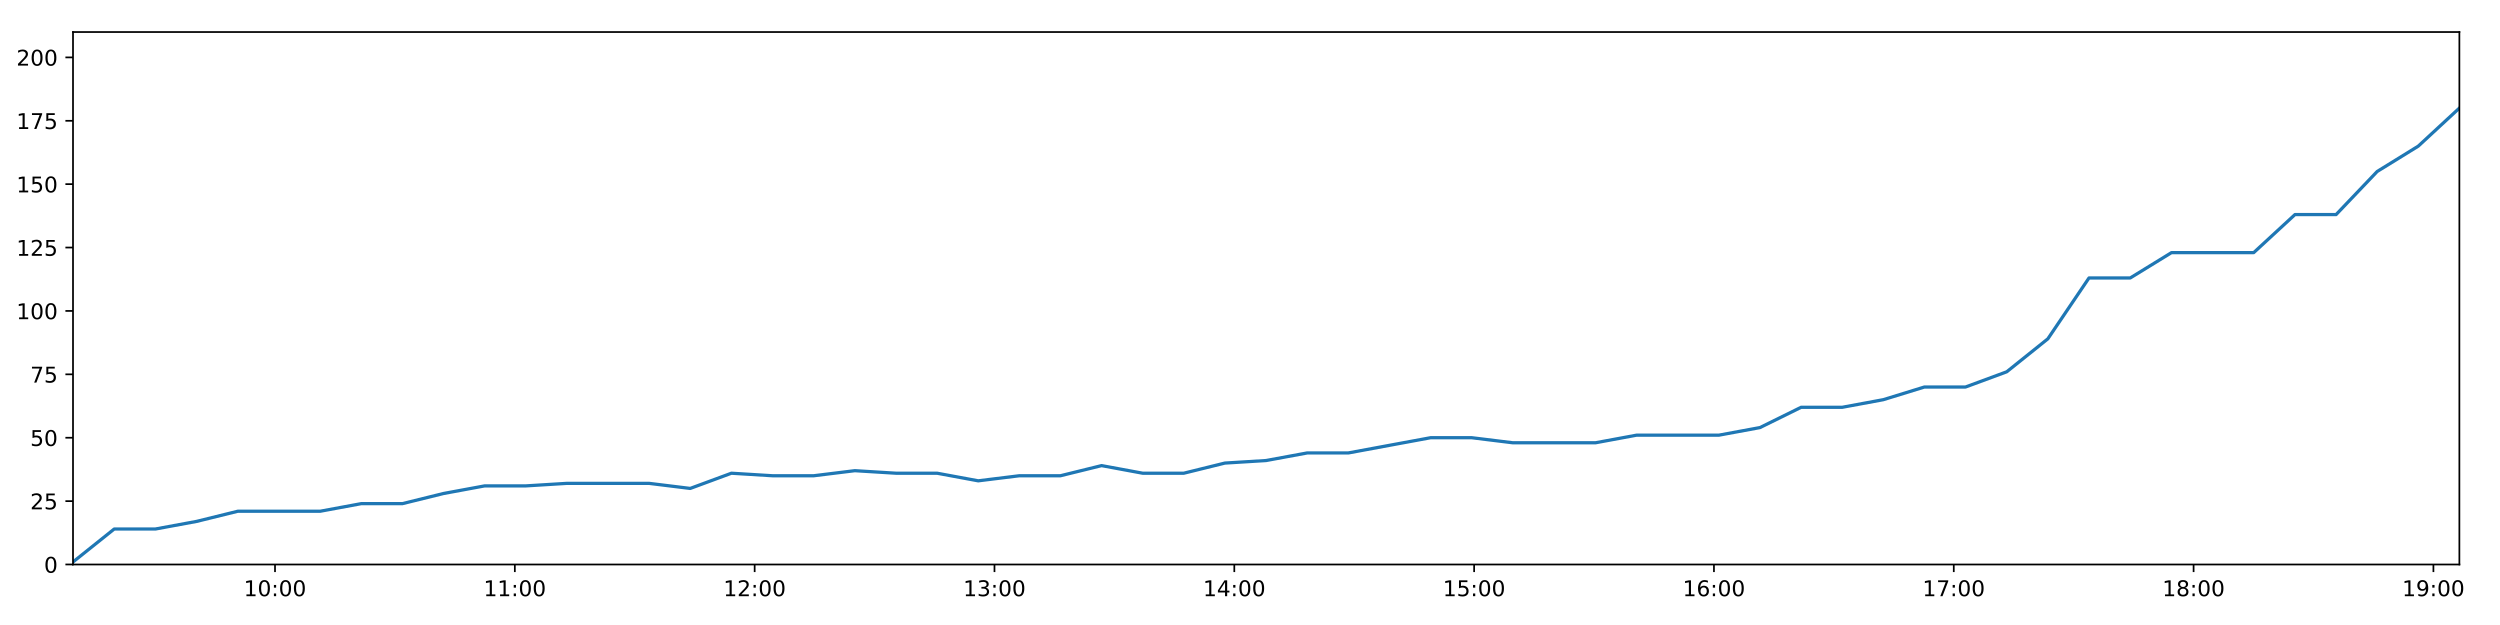
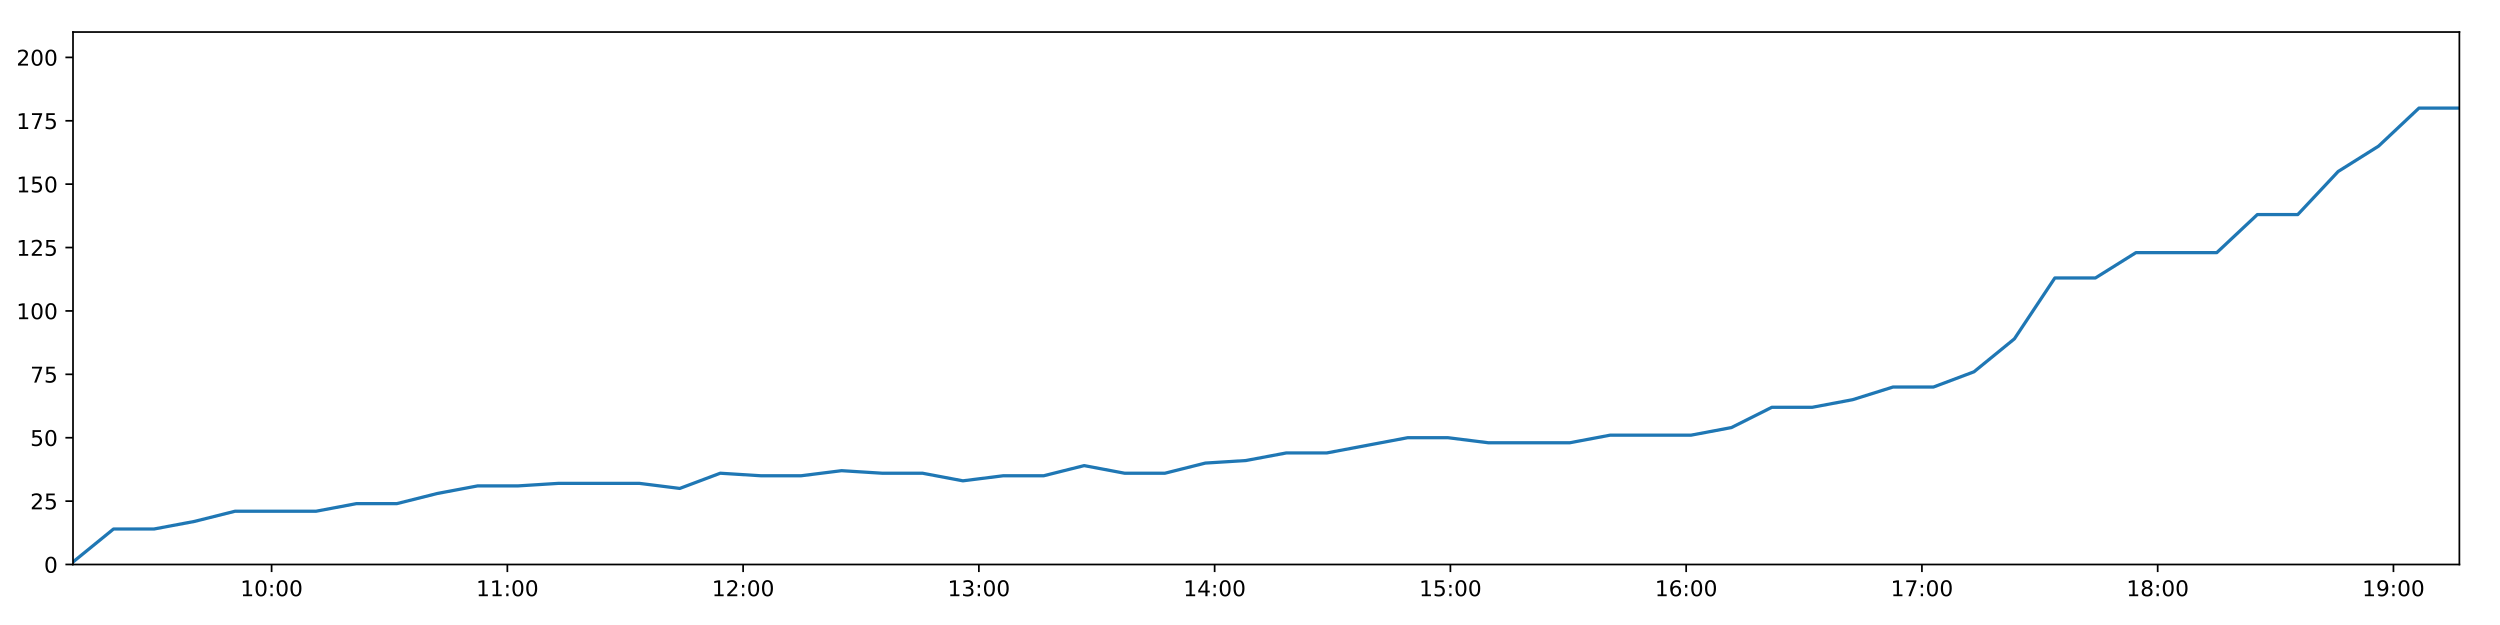
<svg xmlns="http://www.w3.org/2000/svg" xmlns:xlink="http://www.w3.org/1999/xlink" height="288pt" version="1.1" viewBox="0 0 1152 288" width="1152pt">
  <defs>
    <style type="text/css">
*{stroke-linecap:butt;stroke-linejoin:round;}
  </style>
  </defs>
  <g id="figure_1">
    <g id="patch_1">
      <path d="M 0 288  L 1152 288  L 1152 0  L 0 0  z " style="fill:#ffffff;" />
    </g>
    <g id="axes_1">
      <g id="patch_2">
        <path d="M 33.64 260.12  L 1133.28 260.12  L 1133.28 14.76  L 33.64 14.76  z " style="fill:#ffffff;" />
      </g>
      <g id="matplotlib.axis_1">
        <g id="xtick_1">
          <g id="line2d_1">
            <defs>
-               <path d="M 0 0  L 0 3.5  " id="mc0c21ac1ca" style="stroke:#000000;stroke-width:0.8;" />
-             </defs>
-             <g>
-               <use style="stroke:#000000;stroke-width:0.8;" x="126.726" xlink:href="#mc0c21ac1ca" y="260.12" />
+               <path d="M 0 0  L 0 3.5  " id="m1b52a1bc9d" style="stroke:#000000;stroke-width:0.8;" />
+             </defs>
+             <g>
+               <use style="stroke:#000000;stroke-width:0.8;" x="125.15" xlink:href="#m1b52a1bc9d" y="260.12" />
            </g>
          </g>
          <g id="text_1">
            <defs>
              <path d="M 12.406 8.297  L 28.516 8.297  L 28.516 63.922  L 10.984 60.406  L 10.984 69.391  L 28.422 72.906  L 38.281 72.906  L 38.281 8.297  L 54.391 8.297  L 54.391 0  L 12.406 0  z " id="DejaVuSans-49" />
              <path d="M 31.781 66.406  Q 24.172 66.406 20.328 58.906  Q 16.5 51.422 16.5 36.375  Q 16.5 21.391 20.328 13.891  Q 24.172 6.391 31.781 6.391  Q 39.453 6.391 43.281 13.891  Q 47.125 21.391 47.125 36.375  Q 47.125 51.422 43.281 58.906  Q 39.453 66.406 31.781 66.406  z M 31.781 74.219  Q 44.047 74.219 50.516 64.516  Q 56.984 54.828 56.984 36.375  Q 56.984 17.969 50.516 8.266  Q 44.047 -1.422 31.781 -1.422  Q 19.531 -1.422 13.062 8.266  Q 6.594 17.969 6.594 36.375  Q 6.594 54.828 13.062 64.516  Q 19.531 74.219 31.781 74.219  z " id="DejaVuSans-48" />
              <path d="M 11.719 12.406  L 22.016 12.406  L 22.016 0  L 11.719 0  z M 11.719 51.703  L 22.016 51.703  L 22.016 39.312  L 11.719 39.312  z " id="DejaVuSans-58" />
            </defs>
-             <g transform="translate(112.3166 274.7184)scale(0.1 -0.1)">
+             <g transform="translate(110.7404 274.7184)scale(0.1 -0.1)">
              <use xlink:href="#DejaVuSans-49" />
              <use x="63.623" xlink:href="#DejaVuSans-48" />
              <use x="127.246" xlink:href="#DejaVuSans-58" />
              <use x="160.938" xlink:href="#DejaVuSans-48" />
              <use x="224.561" xlink:href="#DejaVuSans-48" />
            </g>
          </g>
        </g>
        <g id="xtick_2">
          <g id="line2d_2">
            <g>
-               <use style="stroke:#000000;stroke-width:0.8;" x="237.236" xlink:href="#mc0c21ac1ca" y="260.12" />
+               <use style="stroke:#000000;stroke-width:0.8;" x="233.789" xlink:href="#m1b52a1bc9d" y="260.12" />
            </g>
          </g>
          <g id="text_2">
-             <g transform="translate(222.8268 274.7184)scale(0.1 -0.1)">
+             <g transform="translate(219.3791 274.7184)scale(0.1 -0.1)">
              <use xlink:href="#DejaVuSans-49" />
              <use x="63.623" xlink:href="#DejaVuSans-49" />
              <use x="127.246" xlink:href="#DejaVuSans-58" />
              <use x="160.938" xlink:href="#DejaVuSans-48" />
              <use x="224.561" xlink:href="#DejaVuSans-48" />
            </g>
          </g>
        </g>
        <g id="xtick_3">
          <g id="line2d_3">
            <g>
-               <use style="stroke:#000000;stroke-width:0.8;" x="347.746" xlink:href="#mc0c21ac1ca" y="260.12" />
+               <use style="stroke:#000000;stroke-width:0.8;" x="342.427" xlink:href="#m1b52a1bc9d" y="260.12" />
            </g>
          </g>
          <g id="text_3">
            <defs>
              <path d="M 19.188 8.297  L 53.609 8.297  L 53.609 0  L 7.328 0  L 7.328 8.297  Q 12.938 14.109 22.625 23.891  Q 32.328 33.688 34.812 36.531  Q 39.547 41.844 41.422 45.531  Q 43.312 49.219 43.312 52.781  Q 43.312 58.594 39.234 62.25  Q 35.156 65.922 28.609 65.922  Q 23.969 65.922 18.812 64.312  Q 13.672 62.703 7.812 59.422  L 7.812 69.391  Q 13.766 71.781 18.938 73  Q 24.125 74.219 28.422 74.219  Q 39.75 74.219 46.484 68.547  Q 53.219 62.891 53.219 53.422  Q 53.219 48.922 51.531 44.891  Q 49.859 40.875 45.406 35.406  Q 44.188 33.984 37.641 27.219  Q 31.109 20.453 19.188 8.297  z " id="DejaVuSans-50" />
            </defs>
-             <g transform="translate(333.3369 274.7184)scale(0.1 -0.1)">
+             <g transform="translate(328.0179 274.7184)scale(0.1 -0.1)">
              <use xlink:href="#DejaVuSans-49" />
              <use x="63.623" xlink:href="#DejaVuSans-50" />
              <use x="127.246" xlink:href="#DejaVuSans-58" />
              <use x="160.938" xlink:href="#DejaVuSans-48" />
              <use x="224.561" xlink:href="#DejaVuSans-48" />
            </g>
          </g>
        </g>
        <g id="xtick_4">
          <g id="line2d_4">
            <g>
-               <use style="stroke:#000000;stroke-width:0.8;" x="458.256" xlink:href="#mc0c21ac1ca" y="260.12" />
+               <use style="stroke:#000000;stroke-width:0.8;" x="451.066" xlink:href="#m1b52a1bc9d" y="260.12" />
            </g>
          </g>
          <g id="text_4">
            <defs>
              <path d="M 40.578 39.312  Q 47.656 37.797 51.625 33  Q 55.609 28.219 55.609 21.188  Q 55.609 10.406 48.188 4.484  Q 40.766 -1.422 27.094 -1.422  Q 22.516 -1.422 17.656 -0.516  Q 12.797 0.391 7.625 2.203  L 7.625 11.719  Q 11.719 9.328 16.594 8.109  Q 21.484 6.891 26.812 6.891  Q 36.078 6.891 40.938 10.547  Q 45.797 14.203 45.797 21.188  Q 45.797 27.641 41.281 31.266  Q 36.766 34.906 28.719 34.906  L 20.219 34.906  L 20.219 43.016  L 29.109 43.016  Q 36.375 43.016 40.234 45.922  Q 44.094 48.828 44.094 54.297  Q 44.094 59.906 40.109 62.906  Q 36.141 65.922 28.719 65.922  Q 24.656 65.922 20.016 65.031  Q 15.375 64.156 9.812 62.312  L 9.812 71.094  Q 15.438 72.656 20.344 73.438  Q 25.25 74.219 29.594 74.219  Q 40.828 74.219 47.359 69.109  Q 53.906 64.016 53.906 55.328  Q 53.906 49.266 50.438 45.094  Q 46.969 40.922 40.578 39.312  z " id="DejaVuSans-51" />
            </defs>
-             <g transform="translate(443.8471 274.7184)scale(0.1 -0.1)">
+             <g transform="translate(436.6567 274.7184)scale(0.1 -0.1)">
              <use xlink:href="#DejaVuSans-49" />
              <use x="63.623" xlink:href="#DejaVuSans-51" />
              <use x="127.246" xlink:href="#DejaVuSans-58" />
              <use x="160.938" xlink:href="#DejaVuSans-48" />
              <use x="224.561" xlink:href="#DejaVuSans-48" />
            </g>
          </g>
        </g>
        <g id="xtick_5">
          <g id="line2d_5">
            <g>
-               <use style="stroke:#000000;stroke-width:0.8;" x="568.767" xlink:href="#mc0c21ac1ca" y="260.12" />
+               <use style="stroke:#000000;stroke-width:0.8;" x="559.705" xlink:href="#m1b52a1bc9d" y="260.12" />
            </g>
          </g>
          <g id="text_5">
            <defs>
              <path d="M 37.797 64.312  L 12.891 25.391  L 37.797 25.391  z M 35.203 72.906  L 47.609 72.906  L 47.609 25.391  L 58.016 25.391  L 58.016 17.188  L 47.609 17.188  L 47.609 0  L 37.797 0  L 37.797 17.188  L 4.891 17.188  L 4.891 26.703  z " id="DejaVuSans-52" />
            </defs>
-             <g transform="translate(554.3572 274.7184)scale(0.1 -0.1)">
+             <g transform="translate(545.2955 274.7184)scale(0.1 -0.1)">
              <use xlink:href="#DejaVuSans-49" />
              <use x="63.623" xlink:href="#DejaVuSans-52" />
              <use x="127.246" xlink:href="#DejaVuSans-58" />
              <use x="160.938" xlink:href="#DejaVuSans-48" />
              <use x="224.561" xlink:href="#DejaVuSans-48" />
            </g>
          </g>
        </g>
        <g id="xtick_6">
          <g id="line2d_6">
            <g>
-               <use style="stroke:#000000;stroke-width:0.8;" x="679.277" xlink:href="#mc0c21ac1ca" y="260.12" />
+               <use style="stroke:#000000;stroke-width:0.8;" x="668.344" xlink:href="#m1b52a1bc9d" y="260.12" />
            </g>
          </g>
          <g id="text_6">
            <defs>
              <path d="M 10.797 72.906  L 49.516 72.906  L 49.516 64.594  L 19.828 64.594  L 19.828 46.734  Q 21.969 47.469 24.109 47.828  Q 26.266 48.188 28.422 48.188  Q 40.625 48.188 47.75 41.5  Q 54.891 34.812 54.891 23.391  Q 54.891 11.625 47.562 5.094  Q 40.234 -1.422 26.906 -1.422  Q 22.312 -1.422 17.547 -0.641  Q 12.797 0.141 7.719 1.703  L 7.719 11.625  Q 12.109 9.234 16.797 8.062  Q 21.484 6.891 26.703 6.891  Q 35.156 6.891 40.078 11.328  Q 45.016 15.766 45.016 23.391  Q 45.016 31 40.078 35.438  Q 35.156 39.891 26.703 39.891  Q 22.75 39.891 18.812 39.016  Q 14.891 38.141 10.797 36.281  z " id="DejaVuSans-53" />
            </defs>
-             <g transform="translate(664.8673 274.7184)scale(0.1 -0.1)">
+             <g transform="translate(653.9343 274.7184)scale(0.1 -0.1)">
              <use xlink:href="#DejaVuSans-49" />
              <use x="63.623" xlink:href="#DejaVuSans-53" />
              <use x="127.246" xlink:href="#DejaVuSans-58" />
              <use x="160.938" xlink:href="#DejaVuSans-48" />
              <use x="224.561" xlink:href="#DejaVuSans-48" />
            </g>
          </g>
        </g>
        <g id="xtick_7">
          <g id="line2d_7">
            <g>
-               <use style="stroke:#000000;stroke-width:0.8;" x="789.787" xlink:href="#mc0c21ac1ca" y="260.12" />
+               <use style="stroke:#000000;stroke-width:0.8;" x="776.982" xlink:href="#m1b52a1bc9d" y="260.12" />
            </g>
          </g>
          <g id="text_7">
            <defs>
              <path d="M 33.016 40.375  Q 26.375 40.375 22.484 35.828  Q 18.609 31.297 18.609 23.391  Q 18.609 15.531 22.484 10.953  Q 26.375 6.391 33.016 6.391  Q 39.656 6.391 43.531 10.953  Q 47.406 15.531 47.406 23.391  Q 47.406 31.297 43.531 35.828  Q 39.656 40.375 33.016 40.375  z M 52.594 71.297  L 52.594 62.312  Q 48.875 64.062 45.094 64.984  Q 41.312 65.922 37.594 65.922  Q 27.828 65.922 22.672 59.328  Q 17.531 52.734 16.797 39.406  Q 19.672 43.656 24.016 45.922  Q 28.375 48.188 33.594 48.188  Q 44.578 48.188 50.953 41.516  Q 57.328 34.859 57.328 23.391  Q 57.328 12.156 50.688 5.359  Q 44.047 -1.422 33.016 -1.422  Q 20.359 -1.422 13.672 8.266  Q 6.984 17.969 6.984 36.375  Q 6.984 53.656 15.188 63.938  Q 23.391 74.219 37.203 74.219  Q 40.922 74.219 44.703 73.484  Q 48.484 72.75 52.594 71.297  z " id="DejaVuSans-54" />
            </defs>
-             <g transform="translate(775.3775 274.7184)scale(0.1 -0.1)">
+             <g transform="translate(762.573 274.7184)scale(0.1 -0.1)">
              <use xlink:href="#DejaVuSans-49" />
              <use x="63.623" xlink:href="#DejaVuSans-54" />
              <use x="127.246" xlink:href="#DejaVuSans-58" />
              <use x="160.938" xlink:href="#DejaVuSans-48" />
              <use x="224.561" xlink:href="#DejaVuSans-48" />
            </g>
          </g>
        </g>
        <g id="xtick_8">
          <g id="line2d_8">
            <g>
-               <use style="stroke:#000000;stroke-width:0.8;" x="900.297" xlink:href="#mc0c21ac1ca" y="260.12" />
+               <use style="stroke:#000000;stroke-width:0.8;" x="885.621" xlink:href="#m1b52a1bc9d" y="260.12" />
            </g>
          </g>
          <g id="text_8">
            <defs>
              <path d="M 8.203 72.906  L 55.078 72.906  L 55.078 68.703  L 28.609 0  L 18.312 0  L 43.219 64.594  L 8.203 64.594  z " id="DejaVuSans-55" />
            </defs>
-             <g transform="translate(885.8876 274.7184)scale(0.1 -0.1)">
+             <g transform="translate(871.2118 274.7184)scale(0.1 -0.1)">
              <use xlink:href="#DejaVuSans-49" />
              <use x="63.623" xlink:href="#DejaVuSans-55" />
              <use x="127.246" xlink:href="#DejaVuSans-58" />
              <use x="160.938" xlink:href="#DejaVuSans-48" />
              <use x="224.561" xlink:href="#DejaVuSans-48" />
            </g>
          </g>
        </g>
        <g id="xtick_9">
          <g id="line2d_9">
            <g>
-               <use style="stroke:#000000;stroke-width:0.8;" x="1010.807" xlink:href="#mc0c21ac1ca" y="260.12" />
+               <use style="stroke:#000000;stroke-width:0.8;" x="994.26" xlink:href="#m1b52a1bc9d" y="260.12" />
            </g>
          </g>
          <g id="text_9">
            <defs>
              <path d="M 31.781 34.625  Q 24.75 34.625 20.719 30.859  Q 16.703 27.094 16.703 20.516  Q 16.703 13.922 20.719 10.156  Q 24.75 6.391 31.781 6.391  Q 38.812 6.391 42.859 10.172  Q 46.922 13.969 46.922 20.516  Q 46.922 27.094 42.891 30.859  Q 38.875 34.625 31.781 34.625  z M 21.922 38.812  Q 15.578 40.375 12.031 44.719  Q 8.5 49.078 8.5 55.328  Q 8.5 64.062 14.719 69.141  Q 20.953 74.219 31.781 74.219  Q 42.672 74.219 48.875 69.141  Q 55.078 64.062 55.078 55.328  Q 55.078 49.078 51.531 44.719  Q 48 40.375 41.703 38.812  Q 48.828 37.156 52.797 32.312  Q 56.781 27.484 56.781 20.516  Q 56.781 9.906 50.312 4.234  Q 43.844 -1.422 31.781 -1.422  Q 19.734 -1.422 13.25 4.234  Q 6.781 9.906 6.781 20.516  Q 6.781 27.484 10.781 32.312  Q 14.797 37.156 21.922 38.812  z M 18.312 54.391  Q 18.312 48.734 21.844 45.562  Q 25.391 42.391 31.781 42.391  Q 38.141 42.391 41.719 45.562  Q 45.312 48.734 45.312 54.391  Q 45.312 60.062 41.719 63.234  Q 38.141 66.406 31.781 66.406  Q 25.391 66.406 21.844 63.234  Q 18.312 60.062 18.312 54.391  z " id="DejaVuSans-56" />
            </defs>
-             <g transform="translate(996.3977 274.7184)scale(0.1 -0.1)">
+             <g transform="translate(979.8506 274.7184)scale(0.1 -0.1)">
              <use xlink:href="#DejaVuSans-49" />
              <use x="63.623" xlink:href="#DejaVuSans-56" />
              <use x="127.246" xlink:href="#DejaVuSans-58" />
              <use x="160.938" xlink:href="#DejaVuSans-48" />
              <use x="224.561" xlink:href="#DejaVuSans-48" />
            </g>
          </g>
        </g>
        <g id="xtick_10">
          <g id="line2d_10">
            <g>
-               <use style="stroke:#000000;stroke-width:0.8;" x="1121.317" xlink:href="#mc0c21ac1ca" y="260.12" />
+               <use style="stroke:#000000;stroke-width:0.8;" x="1102.899" xlink:href="#m1b52a1bc9d" y="260.12" />
            </g>
          </g>
          <g id="text_10">
            <defs>
              <path d="M 10.984 1.516  L 10.984 10.5  Q 14.703 8.734 18.5 7.812  Q 22.312 6.891 25.984 6.891  Q 35.75 6.891 40.891 13.453  Q 46.047 20.016 46.781 33.406  Q 43.953 29.203 39.594 26.953  Q 35.25 24.703 29.984 24.703  Q 19.047 24.703 12.672 31.312  Q 6.297 37.938 6.297 49.422  Q 6.297 60.641 12.938 67.422  Q 19.578 74.219 30.609 74.219  Q 43.266 74.219 49.922 64.516  Q 56.594 54.828 56.594 36.375  Q 56.594 19.141 48.406 8.859  Q 40.234 -1.422 26.422 -1.422  Q 22.703 -1.422 18.891 -0.688  Q 15.094 0.047 10.984 1.516  z M 30.609 32.422  Q 37.25 32.422 41.125 36.953  Q 45.016 41.5 45.016 49.422  Q 45.016 57.281 41.125 61.844  Q 37.25 66.406 30.609 66.406  Q 23.969 66.406 20.094 61.844  Q 16.219 57.281 16.219 49.422  Q 16.219 41.5 20.094 36.953  Q 23.969 32.422 30.609 32.422  z " id="DejaVuSans-57" />
            </defs>
-             <g transform="translate(1106.908 274.7184)scale(0.1 -0.1)">
+             <g transform="translate(1088.489 274.7184)scale(0.1 -0.1)">
              <use xlink:href="#DejaVuSans-49" />
              <use x="63.623" xlink:href="#DejaVuSans-57" />
              <use x="127.246" xlink:href="#DejaVuSans-58" />
              <use x="160.938" xlink:href="#DejaVuSans-48" />
              <use x="224.561" xlink:href="#DejaVuSans-48" />
            </g>
          </g>
        </g>
      </g>
      <g id="matplotlib.axis_2">
        <g id="ytick_1">
          <g id="line2d_11">
            <defs>
-               <path d="M 0 0  L -3.5 0  " id="m5637186ab6" style="stroke:#000000;stroke-width:0.8;" />
-             </defs>
-             <g>
-               <use style="stroke:#000000;stroke-width:0.8;" x="33.64" xlink:href="#m5637186ab6" y="260.12" />
+               <path d="M 0 0  L -3.5 0  " id="mb81f237f68" style="stroke:#000000;stroke-width:0.8;" />
+             </defs>
+             <g>
+               <use style="stroke:#000000;stroke-width:0.8;" x="33.64" xlink:href="#mb81f237f68" y="260.12" />
            </g>
          </g>
          <g id="text_11">
            <g transform="translate(20.2775 263.9192)scale(0.1 -0.1)">
              <use xlink:href="#DejaVuSans-48" />
            </g>
          </g>
        </g>
        <g id="ytick_2">
          <g id="line2d_12">
            <g>
-               <use style="stroke:#000000;stroke-width:0.8;" x="33.64" xlink:href="#m5637186ab6" y="230.91" />
+               <use style="stroke:#000000;stroke-width:0.8;" x="33.64" xlink:href="#mb81f237f68" y="230.91" />
            </g>
          </g>
          <g id="text_12">
            <g transform="translate(13.915 234.7097)scale(0.1 -0.1)">
              <use xlink:href="#DejaVuSans-50" />
              <use x="63.623" xlink:href="#DejaVuSans-53" />
            </g>
          </g>
        </g>
        <g id="ytick_3">
          <g id="line2d_13">
            <g>
-               <use style="stroke:#000000;stroke-width:0.8;" x="33.64" xlink:href="#m5637186ab6" y="201.701" />
+               <use style="stroke:#000000;stroke-width:0.8;" x="33.64" xlink:href="#mb81f237f68" y="201.701" />
            </g>
          </g>
          <g id="text_13">
            <g transform="translate(13.915 205.5002)scale(0.1 -0.1)">
              <use xlink:href="#DejaVuSans-53" />
              <use x="63.623" xlink:href="#DejaVuSans-48" />
            </g>
          </g>
        </g>
        <g id="ytick_4">
          <g id="line2d_14">
            <g>
-               <use style="stroke:#000000;stroke-width:0.8;" x="33.64" xlink:href="#m5637186ab6" y="172.491" />
+               <use style="stroke:#000000;stroke-width:0.8;" x="33.64" xlink:href="#mb81f237f68" y="172.491" />
            </g>
          </g>
          <g id="text_14">
            <g transform="translate(13.915 176.2906)scale(0.1 -0.1)">
              <use xlink:href="#DejaVuSans-55" />
              <use x="63.623" xlink:href="#DejaVuSans-53" />
            </g>
          </g>
        </g>
        <g id="ytick_5">
          <g id="line2d_15">
            <g>
-               <use style="stroke:#000000;stroke-width:0.8;" x="33.64" xlink:href="#m5637186ab6" y="143.282" />
+               <use style="stroke:#000000;stroke-width:0.8;" x="33.64" xlink:href="#mb81f237f68" y="143.282" />
            </g>
          </g>
          <g id="text_15">
            <g transform="translate(7.5525 147.0811)scale(0.1 -0.1)">
              <use xlink:href="#DejaVuSans-49" />
              <use x="63.623" xlink:href="#DejaVuSans-48" />
              <use x="127.246" xlink:href="#DejaVuSans-48" />
            </g>
          </g>
        </g>
        <g id="ytick_6">
          <g id="line2d_16">
            <g>
-               <use style="stroke:#000000;stroke-width:0.8;" x="33.64" xlink:href="#m5637186ab6" y="114.072" />
+               <use style="stroke:#000000;stroke-width:0.8;" x="33.64" xlink:href="#mb81f237f68" y="114.072" />
            </g>
          </g>
          <g id="text_16">
            <g transform="translate(7.5525 117.8716)scale(0.1 -0.1)">
              <use xlink:href="#DejaVuSans-49" />
              <use x="63.623" xlink:href="#DejaVuSans-50" />
              <use x="127.246" xlink:href="#DejaVuSans-53" />
            </g>
          </g>
        </g>
        <g id="ytick_7">
          <g id="line2d_17">
            <g>
-               <use style="stroke:#000000;stroke-width:0.8;" x="33.64" xlink:href="#m5637186ab6" y="84.863" />
+               <use style="stroke:#000000;stroke-width:0.8;" x="33.64" xlink:href="#mb81f237f68" y="84.863" />
            </g>
          </g>
          <g id="text_17">
            <g transform="translate(7.5525 88.66208)scale(0.1 -0.1)">
              <use xlink:href="#DejaVuSans-49" />
              <use x="63.623" xlink:href="#DejaVuSans-53" />
              <use x="127.246" xlink:href="#DejaVuSans-48" />
            </g>
          </g>
        </g>
        <g id="ytick_8">
          <g id="line2d_18">
            <g>
-               <use style="stroke:#000000;stroke-width:0.8;" x="33.64" xlink:href="#m5637186ab6" y="55.653" />
+               <use style="stroke:#000000;stroke-width:0.8;" x="33.64" xlink:href="#mb81f237f68" y="55.653" />
            </g>
          </g>
          <g id="text_18">
            <g transform="translate(7.5525 59.45255)scale(0.1 -0.1)">
              <use xlink:href="#DejaVuSans-49" />
              <use x="63.623" xlink:href="#DejaVuSans-55" />
              <use x="127.246" xlink:href="#DejaVuSans-53" />
            </g>
          </g>
        </g>
        <g id="ytick_9">
          <g id="line2d_19">
            <g>
-               <use style="stroke:#000000;stroke-width:0.8;" x="33.64" xlink:href="#m5637186ab6" y="26.444" />
+               <use style="stroke:#000000;stroke-width:0.8;" x="33.64" xlink:href="#mb81f237f68" y="26.444" />
            </g>
          </g>
          <g id="text_19">
            <g transform="translate(7.5525 30.24303)scale(0.1 -0.1)">
              <use xlink:href="#DejaVuSans-50" />
              <use x="63.623" xlink:href="#DejaVuSans-48" />
              <use x="127.246" xlink:href="#DejaVuSans-48" />
            </g>
          </g>
        </g>
      </g>
      <g id="line2d_20">
-         <path clip-path="url(#p8959996793)" d="M 33.64 258.952  L 52.636 243.763  L 71.623 243.763  L 90.606 240.258  L 109.556 235.584  L 128.532 235.584  L 147.516 235.584  L 166.464 232.079  L 185.409 232.079  L 204.365 227.405  L 223.32 223.9  L 242.253 223.9  L 261.224 222.732  L 280.174 222.732  L 299.105 222.732  L 318.052 225.069  L 337.038 218.058  L 356.019 219.227  L 374.953 219.227  L 393.906 216.89  L 412.862 218.058  L 431.82 218.058  L 450.759 221.563  L 469.694 219.227  L 488.648 219.227  L 507.615 214.553  L 526.553 218.058  L 545.485 218.058  L 564.419 213.385  L 583.397 212.216  L 602.372 208.711  L 621.332 208.711  L 640.267 205.206  L 659.21 201.701  L 678.183 201.701  L 697.155 204.038  L 716.129 204.038  L 735.169 204.038  L 754.1 200.533  L 773.049 200.533  L 792.019 200.533  L 810.994 197.027  L 829.943 187.68  L 848.886 187.68  L 867.82 184.175  L 886.769 178.333  L 905.717 178.333  L 924.695 171.323  L 943.645 156.134  L 962.6 128.093  L 981.599 128.093  L 1000.622 116.409  L 1019.565 116.409  L 1038.508 116.409  L 1057.511 98.883  L 1076.461 98.883  L 1095.401 79.021  L 1114.339 67.337  L 1133.28 49.811  " style="fill:none;stroke:#1f77b4;stroke-linecap:square;stroke-width:1.5;" />
+         <path clip-path="url(#p56ee3a9f66)" d="M 33.64 258.952  L 52.315 243.763  L 70.98 243.763  L 89.642 240.258  L 108.27 235.584  L 126.925 235.584  L 145.588 235.584  L 164.215 232.079  L 182.839 232.079  L 201.474 227.405  L 220.108 223.9  L 238.72 223.9  L 257.37 222.732  L 275.999 222.732  L 294.61 222.732  L 313.236 225.069  L 331.9 218.058  L 350.56 219.227  L 369.173 219.227  L 387.805 216.89  L 406.44 218.058  L 425.077 218.058  L 443.696 221.563  L 462.31 219.227  L 480.943 219.227  L 499.589 214.553  L 518.206 218.058  L 536.818 218.058  L 555.431 213.385  L 574.088 212.216  L 592.741 208.711  L 611.38 208.711  L 629.994 205.206  L 648.617 201.701  L 667.268 201.701  L 685.92 204.038  L 704.572 204.038  L 723.289 204.038  L 741.9 200.533  L 760.528 200.533  L 779.176 200.533  L 797.83 197.027  L 816.458 187.68  L 835.08 187.68  L 853.695 184.175  L 872.323 178.333  L 890.949 178.333  L 909.606 171.323  L 928.235 156.134  L 946.869 128.093  L 965.547 128.093  L 984.247 116.409  L 1002.869 116.409  L 1021.492 116.409  L 1040.173 98.883  L 1058.802 98.883  L 1077.422 79.021  L 1096.039 67.337  L 1114.659 49.811  L 1133.28 49.811  " style="fill:none;stroke:#1f77b4;stroke-linecap:square;stroke-width:1.5;" />
      </g>
      <g id="patch_3">
        <path d="M 33.64 260.12  L 33.64 14.76  " style="fill:none;stroke:#000000;stroke-linecap:square;stroke-linejoin:miter;stroke-width:0.8;" />
      </g>
      <g id="patch_4">
        <path d="M 1133.28 260.12  L 1133.28 14.76  " style="fill:none;stroke:#000000;stroke-linecap:square;stroke-linejoin:miter;stroke-width:0.8;" />
      </g>
      <g id="patch_5">
        <path d="M 33.64 260.12  L 1133.28 260.12  " style="fill:none;stroke:#000000;stroke-linecap:square;stroke-linejoin:miter;stroke-width:0.8;" />
      </g>
      <g id="patch_6">
        <path d="M 33.64 14.76  L 1133.28 14.76  " style="fill:none;stroke:#000000;stroke-linecap:square;stroke-linejoin:miter;stroke-width:0.8;" />
      </g>
    </g>
  </g>
  <defs>
-     <clipPath id="p8959996793">
+     <clipPath id="p56ee3a9f66">
      <rect height="245.36" width="1099.64" x="33.64" y="14.76" />
    </clipPath>
  </defs>
</svg>
